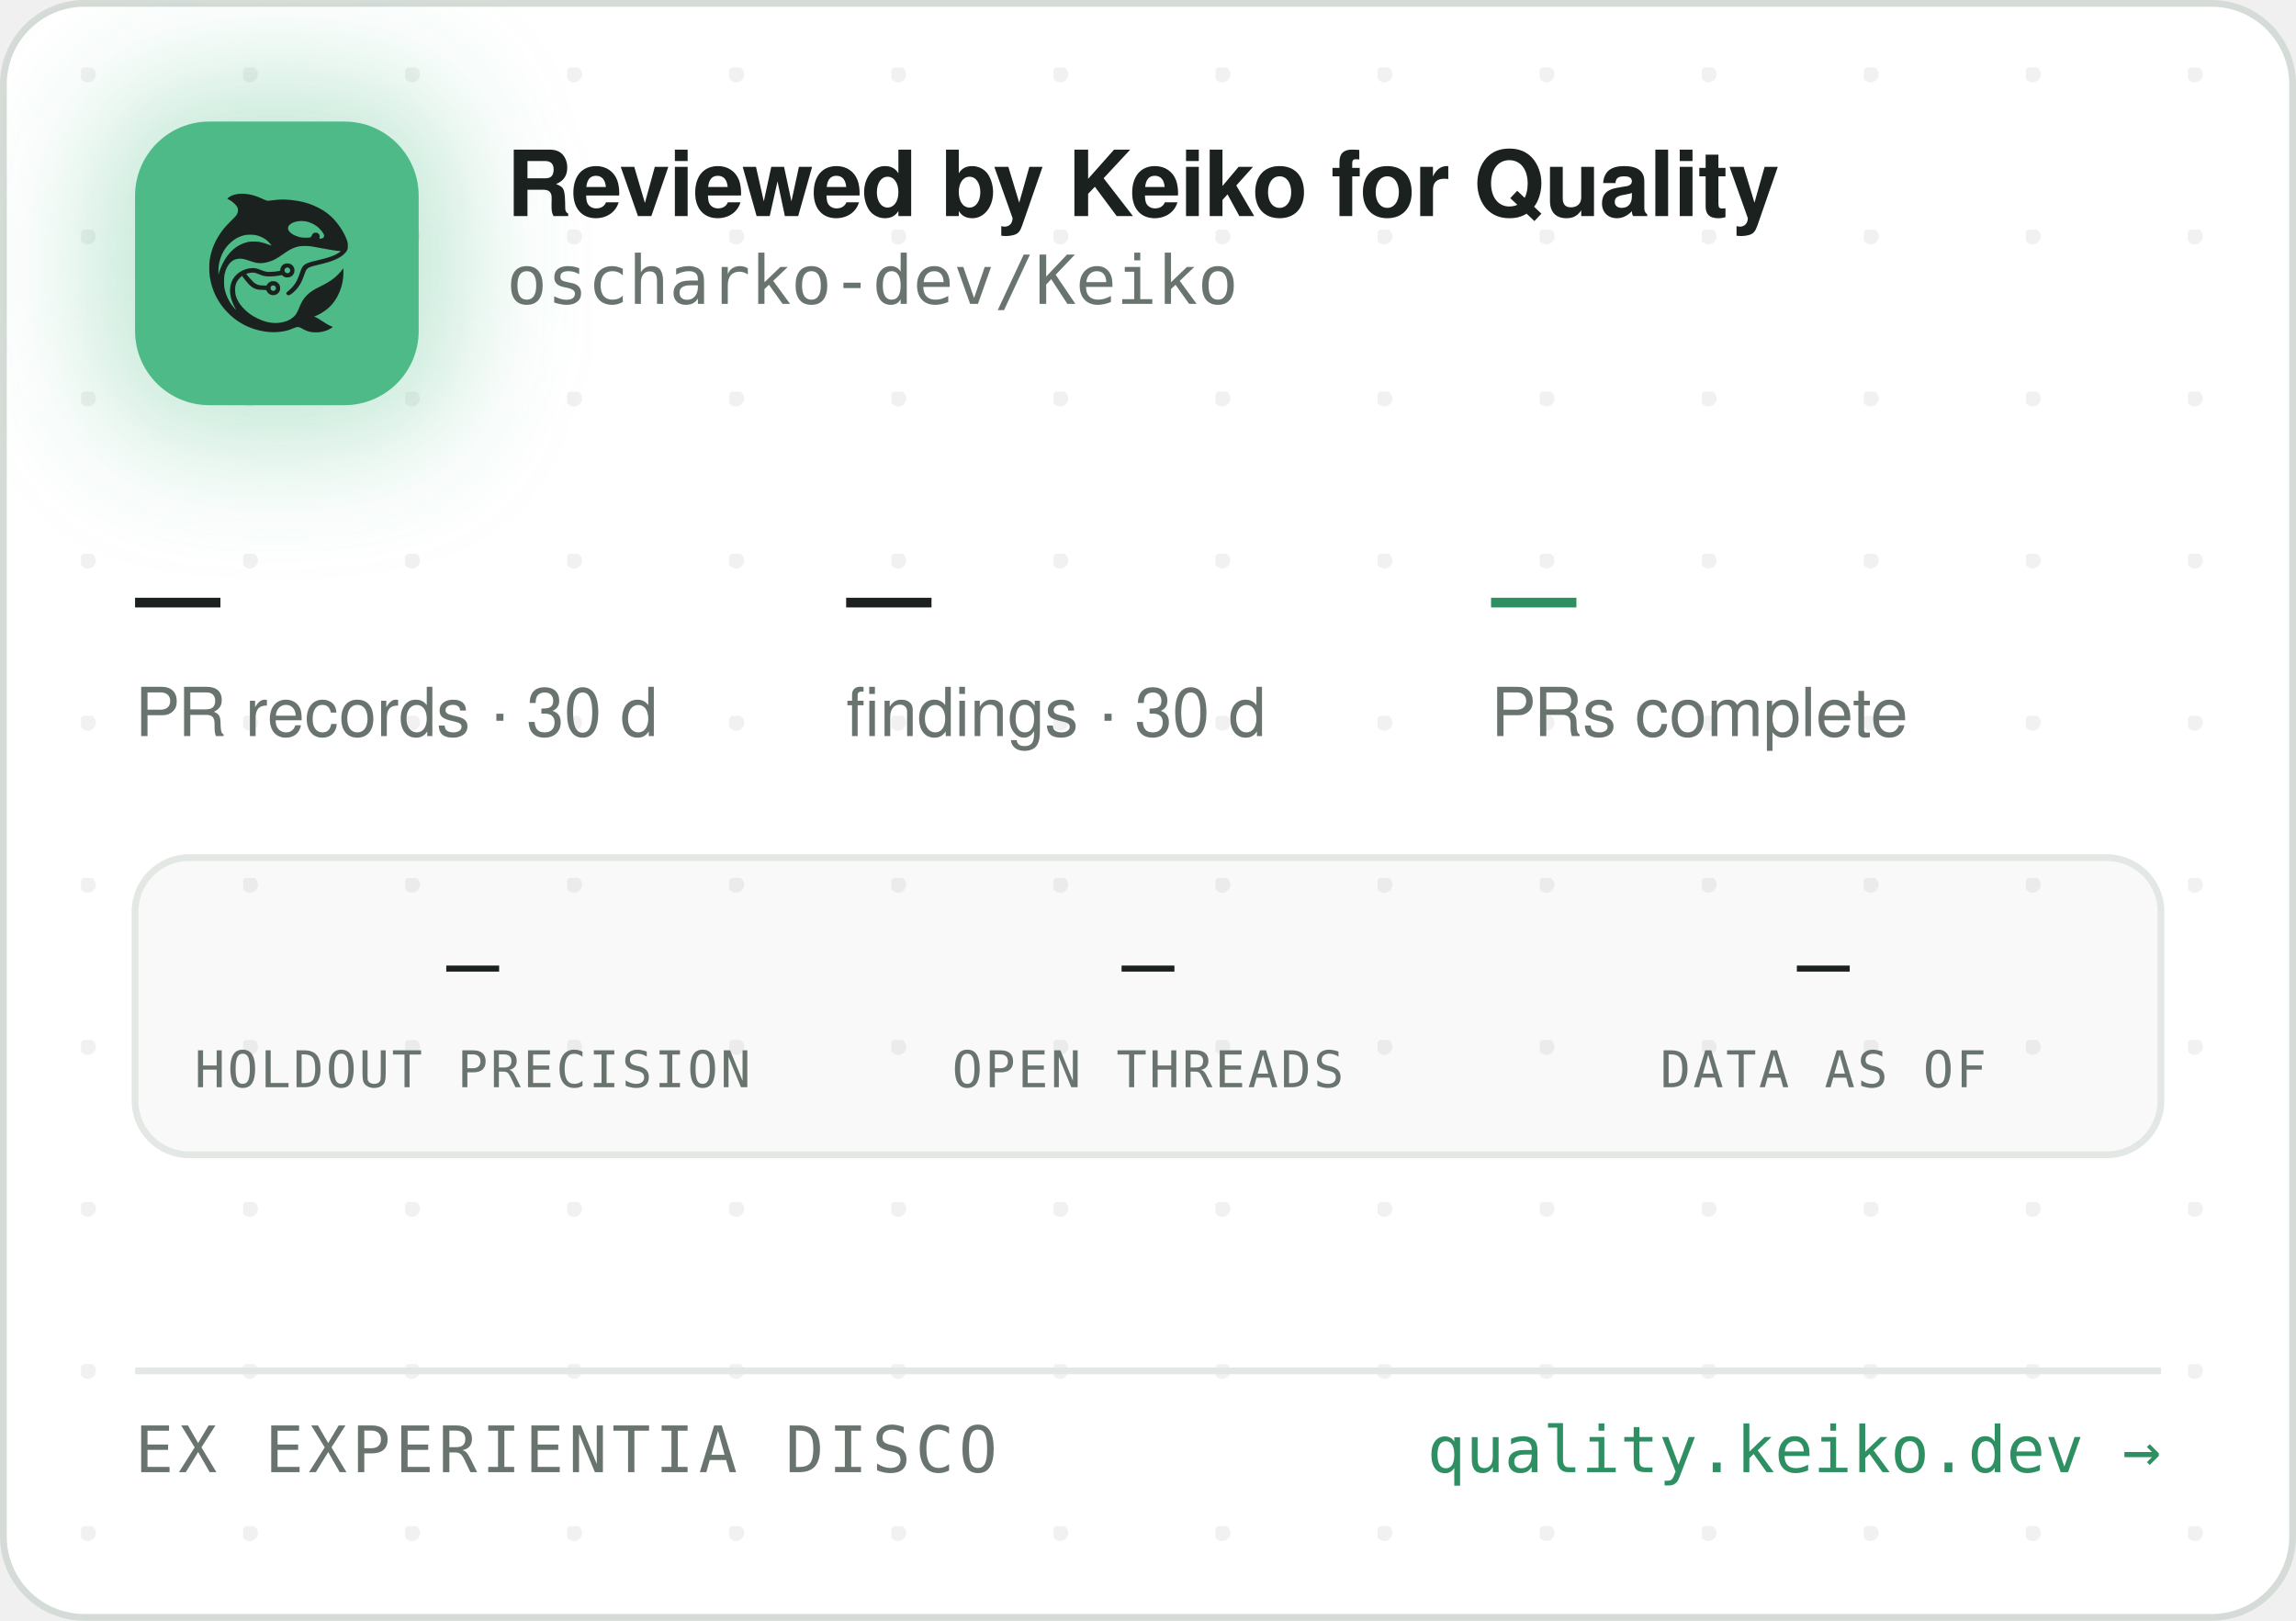
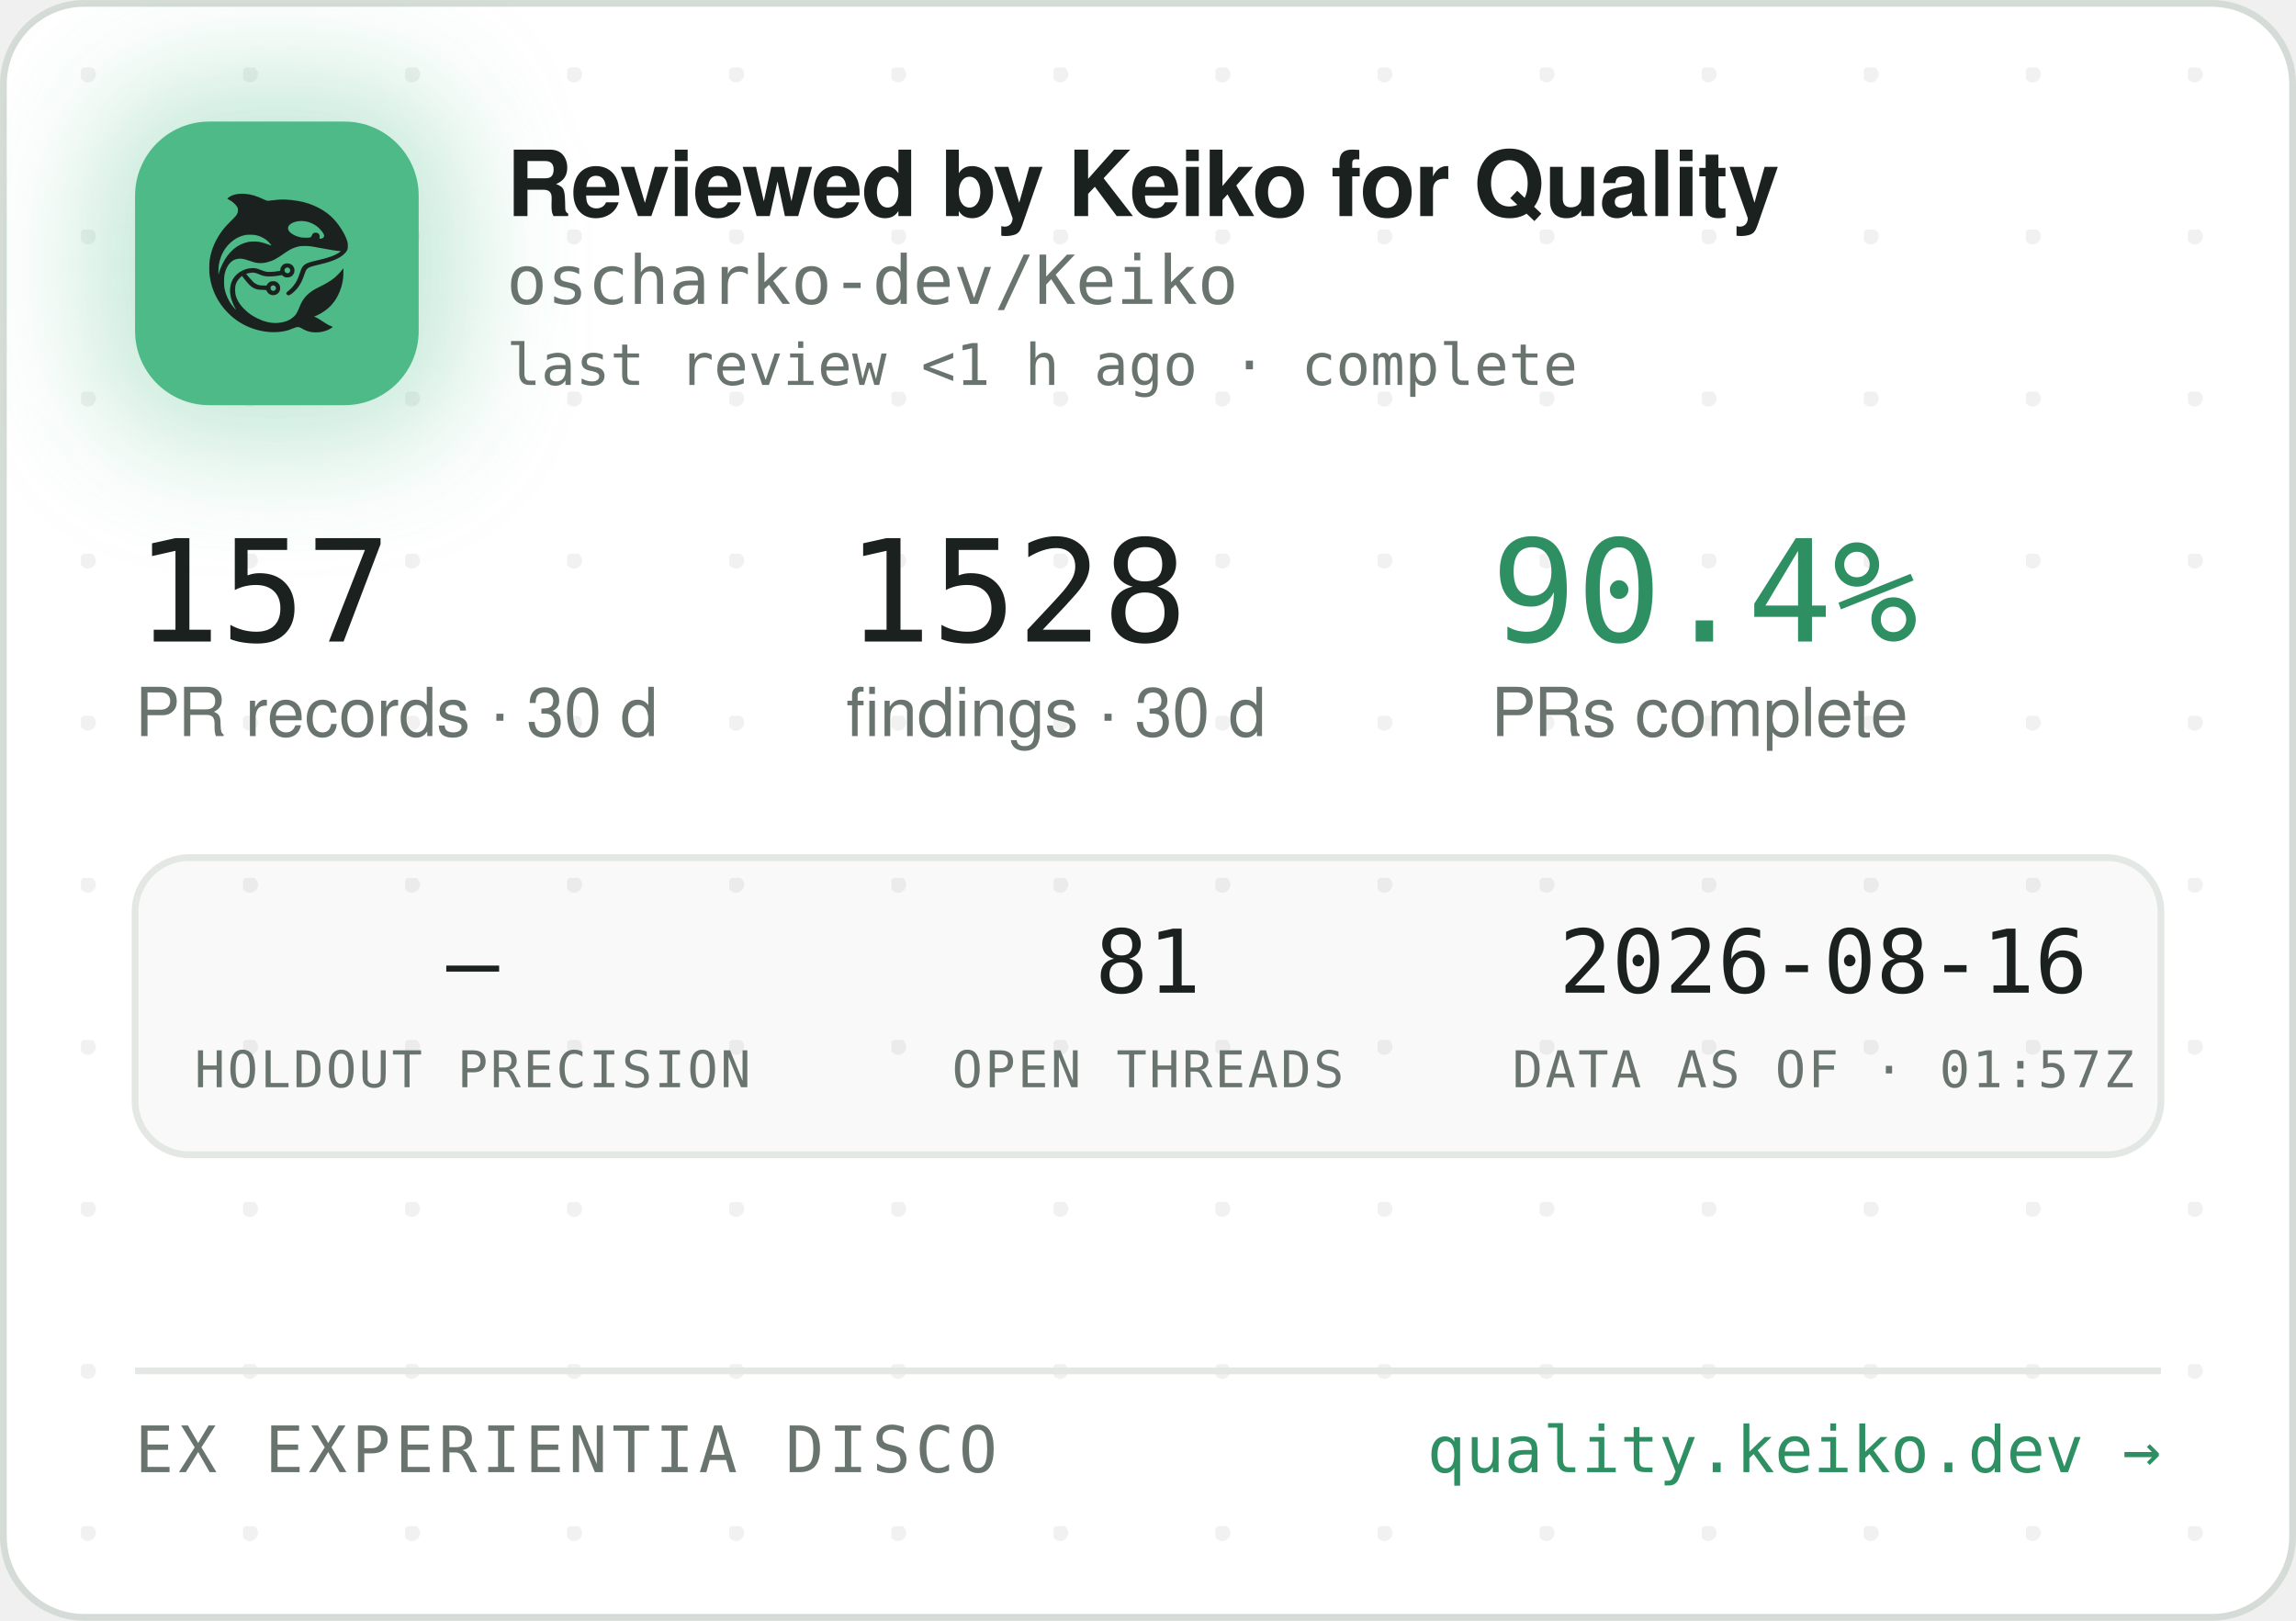
<svg xmlns="http://www.w3.org/2000/svg" width="340" height="240" viewBox="0 0 340 240" role="img" aria-label="Reviewed by Keiko for Quality — oscharko-dev/Keiko">
  <defs>
    <pattern id="dots" width="24" height="24" patternUnits="userSpaceOnUse" x="12" y="10">
      <circle cx="1" cy="1" r="1.2" fill="rgba(27,33,30,0.06)" />
    </pattern>
    <filter id="glow" x="-60%" y="-60%" width="220%" height="220%">
      <feGaussianBlur stdDeviation="9" />
    </filter>
    <clipPath id="card">
      <rect x="0.5" y="0.5" width="339" height="239" rx="12" />
    </clipPath>
  </defs>
  <rect x="0.5" y="0.5" width="339" height="239" rx="12" fill="#FFFFFF" stroke="#D5DBD6" />
  <rect x="0.5" y="0.5" width="339" height="239" rx="12" fill="url(#dots)" />
  <g clip-path="url(#card)">
    <rect x="14" y="12" width="54" height="54" rx="16" fill="rgba(78,186,135,0.35)" filter="url(#glow)" />
    <rect x="20" y="18" width="42" height="42" rx="11" fill="#4EBA87" />
    <g transform="translate(24,22) scale(0.03320312)">
      <g transform="translate(1024 0) scale(-1 1)">
        <g transform="translate(1024, 1024) scale(-0.1, -0.1)" fill="#1B211E" stroke="none">
          <path d="M3465 8223 c-144 -8 -314 -52 -408 -105 -69 -39 -146 -99 -146 -113 0 -5 30 -24 68 -42 146 -70 323 -229 377 -340 25 -49 29 -70 29 -138 -1 -72 -5 -88 -39 -160 -36 -75 -54 -95 -265 -305 -134 -132 -270 -279 -331 -355 -339 -425 -552 -896 -626 -1390 -25 -165 -25 -549 0 -720 92 -645 368 -1196 826 -1655 322 -324 710 -562 1145 -704 389 -126 793 -172 1155 -130 235 27 377 63 579 149 205 87 268 86 423 -7 102 -62 231 -115 335 -138 247 -56 562 -26 794 74 92 40 244 136 232 146 -4 3 -26 12 -48 19 -86 28 -246 116 -385 211 -162 112 -284 182 -357 207 l-48 17 40 15 c185 70 436 223 595 363 438 386 695 1014 678 1663 l-3 120 -50 -70 c-64 -90 -248 -280 -350 -362 -171 -136 -366 -255 -645 -391 -288 -140 -442 -243 -590 -391 -136 -137 -247 -316 -325 -526 -47 -127 -114 -262 -160 -326 -79 -107 -237 -224 -384 -283 -136 -55 -355 -96 -514 -96 -274 0 -548 71 -832 215 -242 123 -375 216 -553 389 -175 171 -287 332 -361 517 -44 114 -63 216 -63 359 0 152 17 233 74 350 35 70 59 102 136 179 l95 94 21 -29 c55 -75 219 -277 277 -338 171 -183 337 -256 582 -256 56 0 126 -3 155 -7 53 -6 54 -7 76 -57 30 -66 97 -128 172 -156 151 -57 318 11 395 160 33 62 34 193 3 261 -30 64 -88 125 -148 157 -44 23 -63 27 -141 27 -78 0 -97 -4 -140 -27 -58 -30 -131 -105 -141 -142 -6 -25 -8 -26 -93 -26 -47 0 -131 5 -186 10 -87 8 -111 15 -182 51 -45 22 -109 66 -143 96 -59 53 -326 361 -319 367 14 11 179 47 241 52 102 9 177 -7 318 -66 158 -66 243 -89 357 -99 157 -12 413 5 582 40 l93 19 44 -39 c59 -52 135 -75 228 -69 117 8 212 72 262 176 23 47 28 71 28 138 0 70 -4 89 -29 138 -55 110 -145 167 -270 174 -65 3 -91 0 -137 -18 -107 -40 -183 -140 -195 -257 l-6 -52 -51 -11 c-104 -23 -285 -41 -411 -42 -149 -1 -211 12 -402 88 -186 74 -256 88 -403 81 -193 -8 -377 -70 -546 -182 -342 -228 -485 -611 -399 -1064 30 -157 119 -388 209 -541 20 -35 35 -64 33 -66 -8 -8 -111 108 -190 214 -154 206 -278 489 -324 737 -28 154 -25 492 6 635 46 216 133 391 256 514 82 82 161 128 271 156 152 39 300 23 529 -57 217 -76 308 -101 410 -114 137 -17 284 -7 426 30 272 70 414 145 809 425 217 153 399 238 610 283 64 14 129 18 265 18 197 0 269 -9 615 -76 461 -89 843 -149 952 -149 41 0 41 0 23 -20 -28 -31 -169 -119 -254 -158 -167 -77 -388 -145 -716 -222 -399 -93 -508 -128 -608 -194 -102 -68 -160 -160 -217 -346 -35 -115 -102 -286 -149 -378 -85 -168 -227 -341 -377 -458 -105 -82 -115 -107 -69 -162 29 -34 65 -44 109 -29 86 29 261 181 371 322 126 162 201 309 295 581 61 176 90 232 145 283 62 57 163 93 470 165 439 104 640 169 863 278 206 100 368 240 434 375 32 67 33 71 33 198 -1 120 -3 138 -34 229 -98 294 -319 655 -573 936 -381 421 -968 723 -1618 834 -448 76 -767 83 -1169 25 -80 -12 -165 -19 -190 -17 -26 3 -90 26 -146 53 -343 162 -576 233 -842 255 -114 9 -141 10 -248 3z m2926 -1227 c164 -27 346 -102 485 -202 181 -129 354 -348 354 -448 0 -64 -75 -126 -154 -126 -60 0 -63 4 -52 70 8 50 7 65 -9 100 -29 64 -74 93 -151 98 -54 4 -70 1 -107 -21 -42 -25 -61 -52 -91 -129 -25 -64 -55 -73 -246 -73 -121 0 -187 5 -248 18 -318 70 -556 242 -556 402 0 218 388 374 775 311z m-2249 -611 c119 -21 208 -50 321 -106 114 -56 177 -100 266 -184 67 -63 157 -173 148 -181 -2 -3 -61 18 -130 45 -131 52 -298 100 -427 122 -113 20 -367 17 -470 -4 -502 -106 -885 -433 -1160 -992 -70 -142 -160 -379 -160 -424 0 -9 -5 -23 -11 -31 -13 -19 -5 316 10 410 80 482 295 846 661 1117 145 107 350 197 522 228 100 18 326 18 430 0z m1485 -1456 c95 -36 119 -159 42 -223 -78 -66 -209 -1 -209 104 0 60 33 100 99 121 36 10 36 10 68 -2z m-591 -822 c29 -26 37 -42 40 -77 6 -54 -9 -86 -55 -117 -41 -28 -70 -29 -119 -4 -44 22 -62 55 -62 112 0 51 13 75 53 99 50 31 101 26 143 -13z" />
        </g>
      </g>
    </g>
    <text x="75" y="32" font-family="-apple-system,'Segoe UI',Helvetica,Arial,sans-serif" font-size="13.5" font-weight="650" letter-spacing="-0.14" fill="#1B211E">Reviewed by Keiko for Quality</text>
    <text x="75" y="45" font-family="'JetBrains Mono',SFMono-Regular,Consolas,Menlo,monospace" font-size="10" fill="#6A746E">oscharko-dev/Keiko</text>
-     <text x="20" y="95" font-family="'JetBrains Mono',SFMono-Regular,Consolas,Menlo,monospace" font-size="21" fill="#1B211E">—</text>
+     <text x="75" y="57" font-family="'JetBrains Mono',SFMono-Regular,Consolas,Menlo,monospace" font-size="8.5" fill="#6A746E">last review &lt;1 h ago · complete</text>
+     <text x="20" y="95" font-family="'JetBrains Mono',SFMono-Regular,Consolas,Menlo,monospace" font-size="21" fill="#1B211E">157</text>
    <text x="20" y="109" font-family="-apple-system,'Segoe UI',Helvetica,Arial,sans-serif" font-size="10" fill="#6A746E">PR records · 30 d</text>
-     <text x="125.3" y="95" font-family="'JetBrains Mono',SFMono-Regular,Consolas,Menlo,monospace" font-size="21" fill="#1B211E">—</text>
+     <text x="125.3" y="95" font-family="'JetBrains Mono',SFMono-Regular,Consolas,Menlo,monospace" font-size="21" fill="#1B211E">1528</text>
    <text x="125.3" y="109" font-family="-apple-system,'Segoe UI',Helvetica,Arial,sans-serif" font-size="10" fill="#6A746E">findings · 30 d</text>
-     <text x="220.8" y="95" font-family="'JetBrains Mono',SFMono-Regular,Consolas,Menlo,monospace" font-size="21" fill="#2E8F63">—</text>
+     <text x="220.8" y="95" font-family="'JetBrains Mono',SFMono-Regular,Consolas,Menlo,monospace" font-size="21" fill="#2E8F63">90.4%</text>
    <text x="220.8" y="109" font-family="-apple-system,'Segoe UI',Helvetica,Arial,sans-serif" font-size="10" fill="#6A746E">PRs complete</text>
    <rect x="20" y="127" width="300" height="44" rx="8" fill="rgba(27,33,30,0.025)" stroke="#E3E8E4" />
    <text x="70" y="147" text-anchor="middle" font-family="'JetBrains Mono',SFMono-Regular,Consolas,Menlo,monospace" font-size="13" fill="#1B211E">—</text>
    <text x="70" y="161" text-anchor="middle" font-family="'JetBrains Mono',SFMono-Regular,Consolas,Menlo,monospace" font-size="7.5" letter-spacing="0.35" fill="#6A746E">HOLDOUT PRECISION</text>
-     <text x="170" y="147" text-anchor="middle" font-family="'JetBrains Mono',SFMono-Regular,Consolas,Menlo,monospace" font-size="13" fill="#1B211E">—</text>
+     <text x="170" y="147" text-anchor="middle" font-family="'JetBrains Mono',SFMono-Regular,Consolas,Menlo,monospace" font-size="13" fill="#1B211E">81</text>
    <text x="170" y="161" text-anchor="middle" font-family="'JetBrains Mono',SFMono-Regular,Consolas,Menlo,monospace" font-size="7.5" letter-spacing="0.35" fill="#6A746E">OPEN THREADS</text>
-     <text x="270" y="147" text-anchor="middle" font-family="'JetBrains Mono',SFMono-Regular,Consolas,Menlo,monospace" font-size="13" fill="#1B211E">—</text>
-     <text x="270" y="161" text-anchor="middle" font-family="'JetBrains Mono',SFMono-Regular,Consolas,Menlo,monospace" font-size="7.5" letter-spacing="0.35" fill="#6A746E">DATA AS OF</text>
+     <text x="270" y="147" text-anchor="middle" font-family="'JetBrains Mono',SFMono-Regular,Consolas,Menlo,monospace" font-size="13" fill="#1B211E">2026-08-16</text>
+     <text x="270" y="161" text-anchor="middle" font-family="'JetBrains Mono',SFMono-Regular,Consolas,Menlo,monospace" font-size="7.5" letter-spacing="0.35" fill="#6A746E">DATA AS OF · 01:57Z</text>
    <line x1="20" y1="203" x2="320" y2="203" stroke="#E3E8E4" />
    <text x="20" y="218" font-family="'JetBrains Mono',SFMono-Regular,Consolas,Menlo,monospace" font-size="9.5" letter-spacing="0.7" fill="#6A746E">EX EXPERIENTIA DISCO</text>
    <text x="320" y="218" text-anchor="end" font-family="'JetBrains Mono',SFMono-Regular,Consolas,Menlo,monospace" font-size="9.5" fill="#2E8F63">quality.keiko.dev →</text>
  </g>
</svg>
